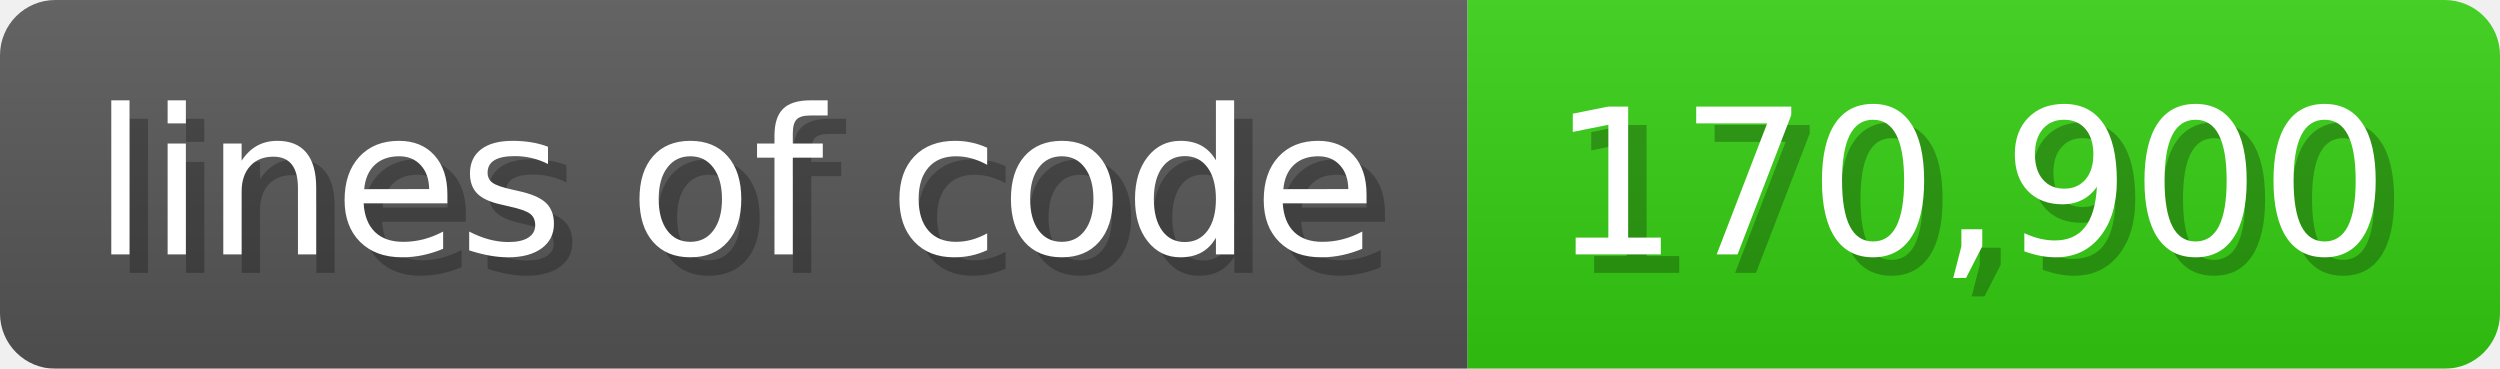
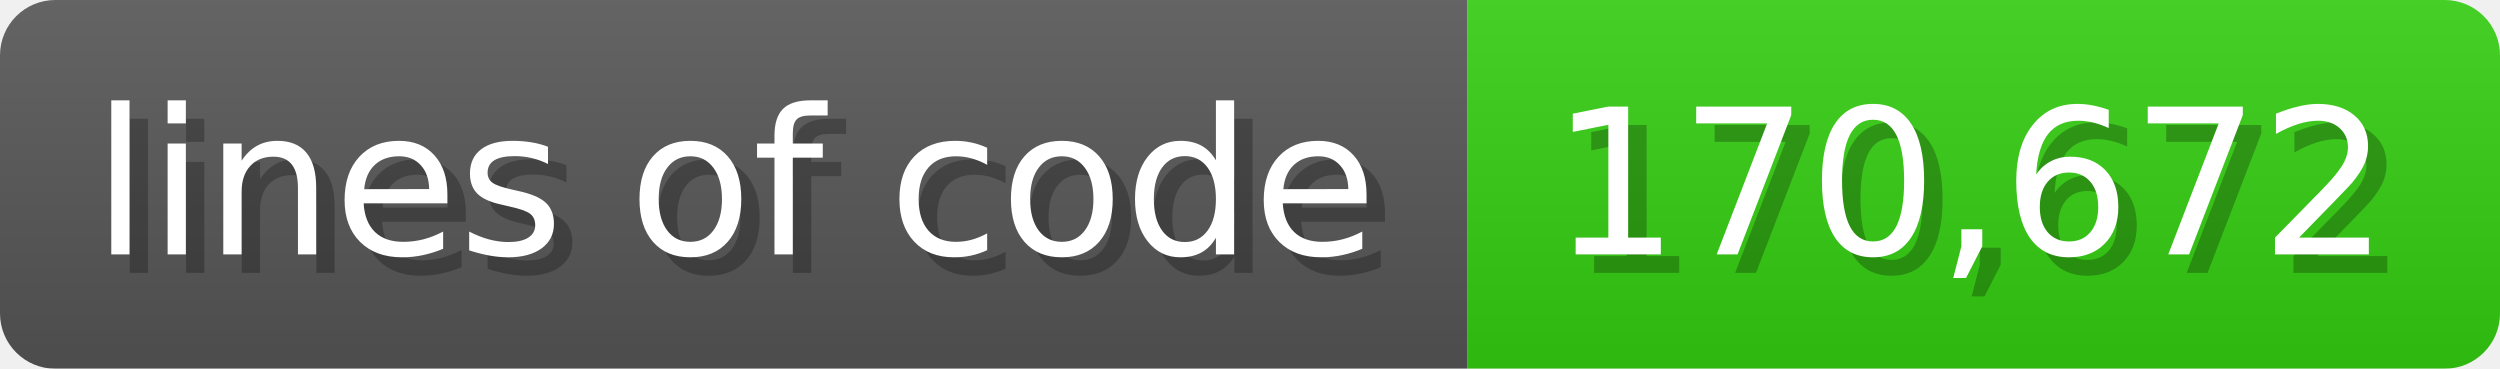
<svg xmlns="http://www.w3.org/2000/svg" width="135.6" height="20" viewBox="0 0 1356 200">
  <linearGradient id="a" x2="0" y2="100%">
    <stop offset="0" stop-opacity=".1" stop-color="#EEE" />
    <stop offset="1" stop-opacity=".1" />
  </linearGradient>
  <mask id="m">
    <rect width="1356" height="200" rx="30" fill="#FFF" />
  </mask>
  <g mask="url(#m)">
    <rect width="796" height="200" fill="#555" />
    <rect width="560" height="200" fill="#3C1" x="796" />
    <rect width="1356" height="200" fill="url(#a)" />
  </g>
  <g fill="#fff" text-anchor="start" font-family="Verdana,DejaVu Sans,sans-serif" font-size="110">
    <text x="60" y="148" textLength="696" fill="#000" opacity="0.25">lines of code</text>
    <text x="50" y="138" textLength="696">lines of code</text>
-     <text x="851" y="148" textLength="460" fill="#000" opacity="0.25">170,900</text>
-     <text x="841" y="138" textLength="460">170,900</text>
+     <text x="851" y="148" textLength="460" fill="#000" opacity="0.25">170,672</text>
+     <text x="841" y="138" textLength="460">170,672</text>
  </g>
</svg>
